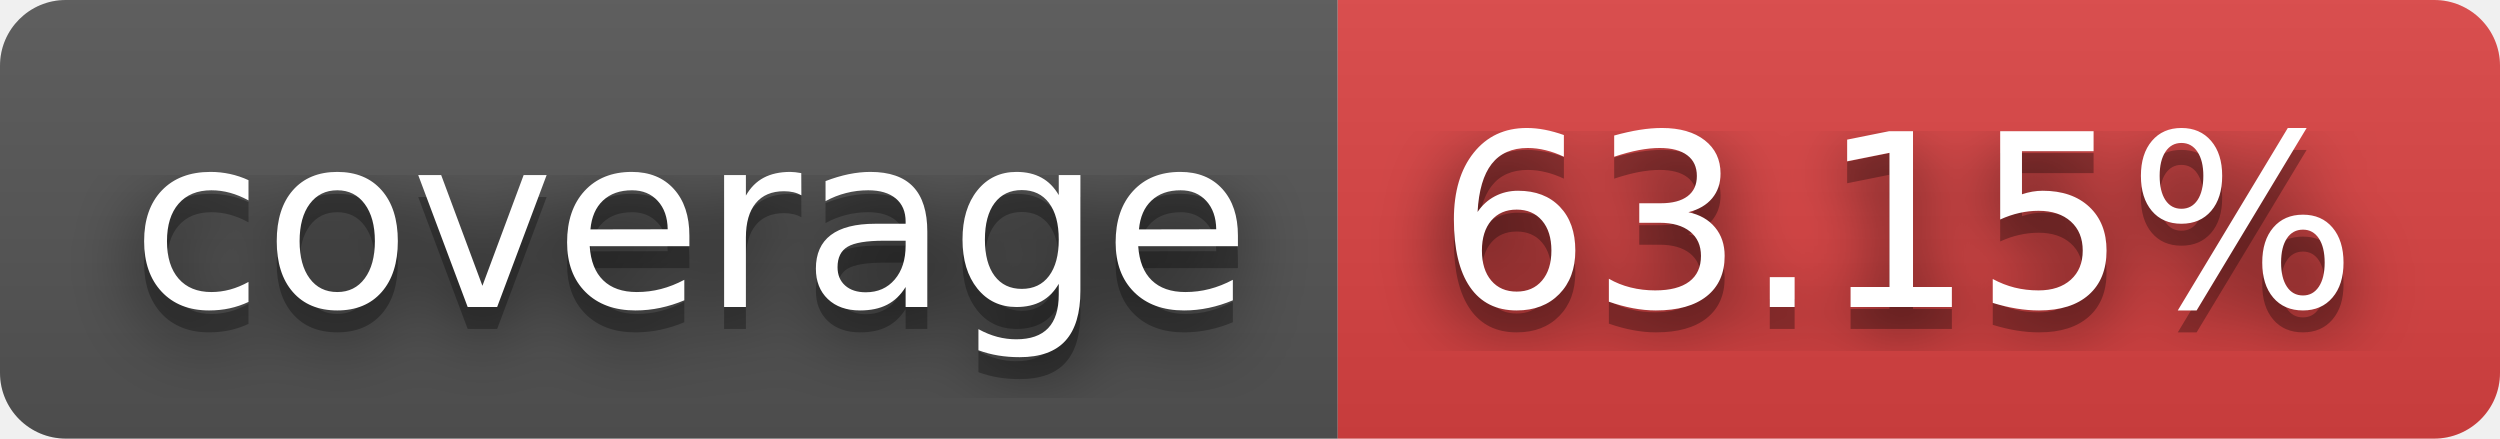
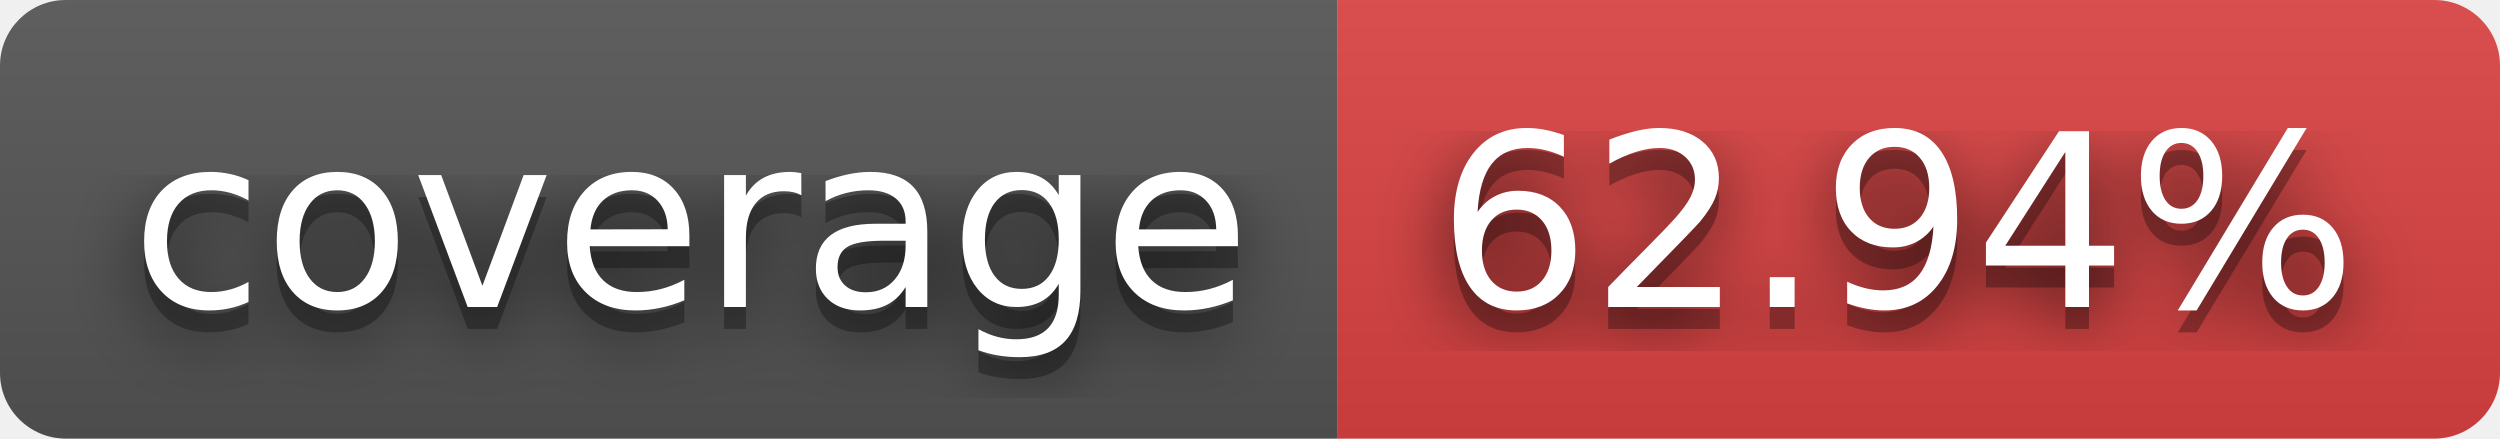
- <svg xmlns="http://www.w3.org/2000/svg" width="114" height="20" role="img" aria-label="coverage: 63.15%">
+ <svg xmlns="http://www.w3.org/2000/svg" width="114" height="20" role="img" aria-label="coverage: 62.94%">
  <filter id="blur">
    <feGaussianBlur in="SourceGraphic" stdDeviation="16" />
  </filter>
  <linearGradient id="s" x2="0" y2="100%">
    <stop offset="0" stop-color="#bbb" stop-opacity=".1" />
    <stop offset="1" stop-opacity=".1" />
  </linearGradient>
  <clipPath id="r">
    <rect width="114" height="20" rx="3" fill="#fff" />
  </clipPath>
  <g clip-path="url(#r)">
    <rect width="61" height="20" fill="#555" />
    <rect x="61" width="53" height="20" fill="#dd4343" />
    <rect width="114" height="20" fill="url(#s)" />
  </g>
  <g fill="#fff" text-anchor="middle" font-family="Verdana,Geneva,DejaVu Sans,sans-serif" text-rendering="geometricPrecision" font-size="110">
    <text aria-hidden="true" x="315" y="150" fill="#010101" fill-opacity=".80" filter="url(#blur)" transform="scale(.1)" textLength="510">coverage</text>
    <text aria-hidden="true" x="315" y="150" fill="#010101" fill-opacity=".3" transform="scale(.1)" textLength="510">coverage</text>
    <text x="315" y="140" transform="scale(.1)" fill="#fff" textLength="510">coverage</text>
-     <text aria-hidden="true" x="865" y="150" fill="#010101" fill-opacity=".80" filter="url(#blur)" transform="scale(.1)" textLength="430">63.15%</text>
-     <text aria-hidden="true" x="865" y="150" fill="#010101" fill-opacity=".3" transform="scale(.1)" textLength="430">63.15%</text>
-     <text x="865" y="140" transform="scale(.1)" fill="#fff" textLength="430">63.15%</text>
+     <text aria-hidden="true" x="865" y="150" fill="#010101" fill-opacity=".80" filter="url(#blur)" transform="scale(.1)" textLength="430">62.94%</text>
+     <text aria-hidden="true" x="865" y="150" fill="#010101" fill-opacity=".3" transform="scale(.1)" textLength="430">62.94%</text>
+     <text x="865" y="140" transform="scale(.1)" fill="#fff" textLength="430">62.94%</text>
  </g>
</svg>
